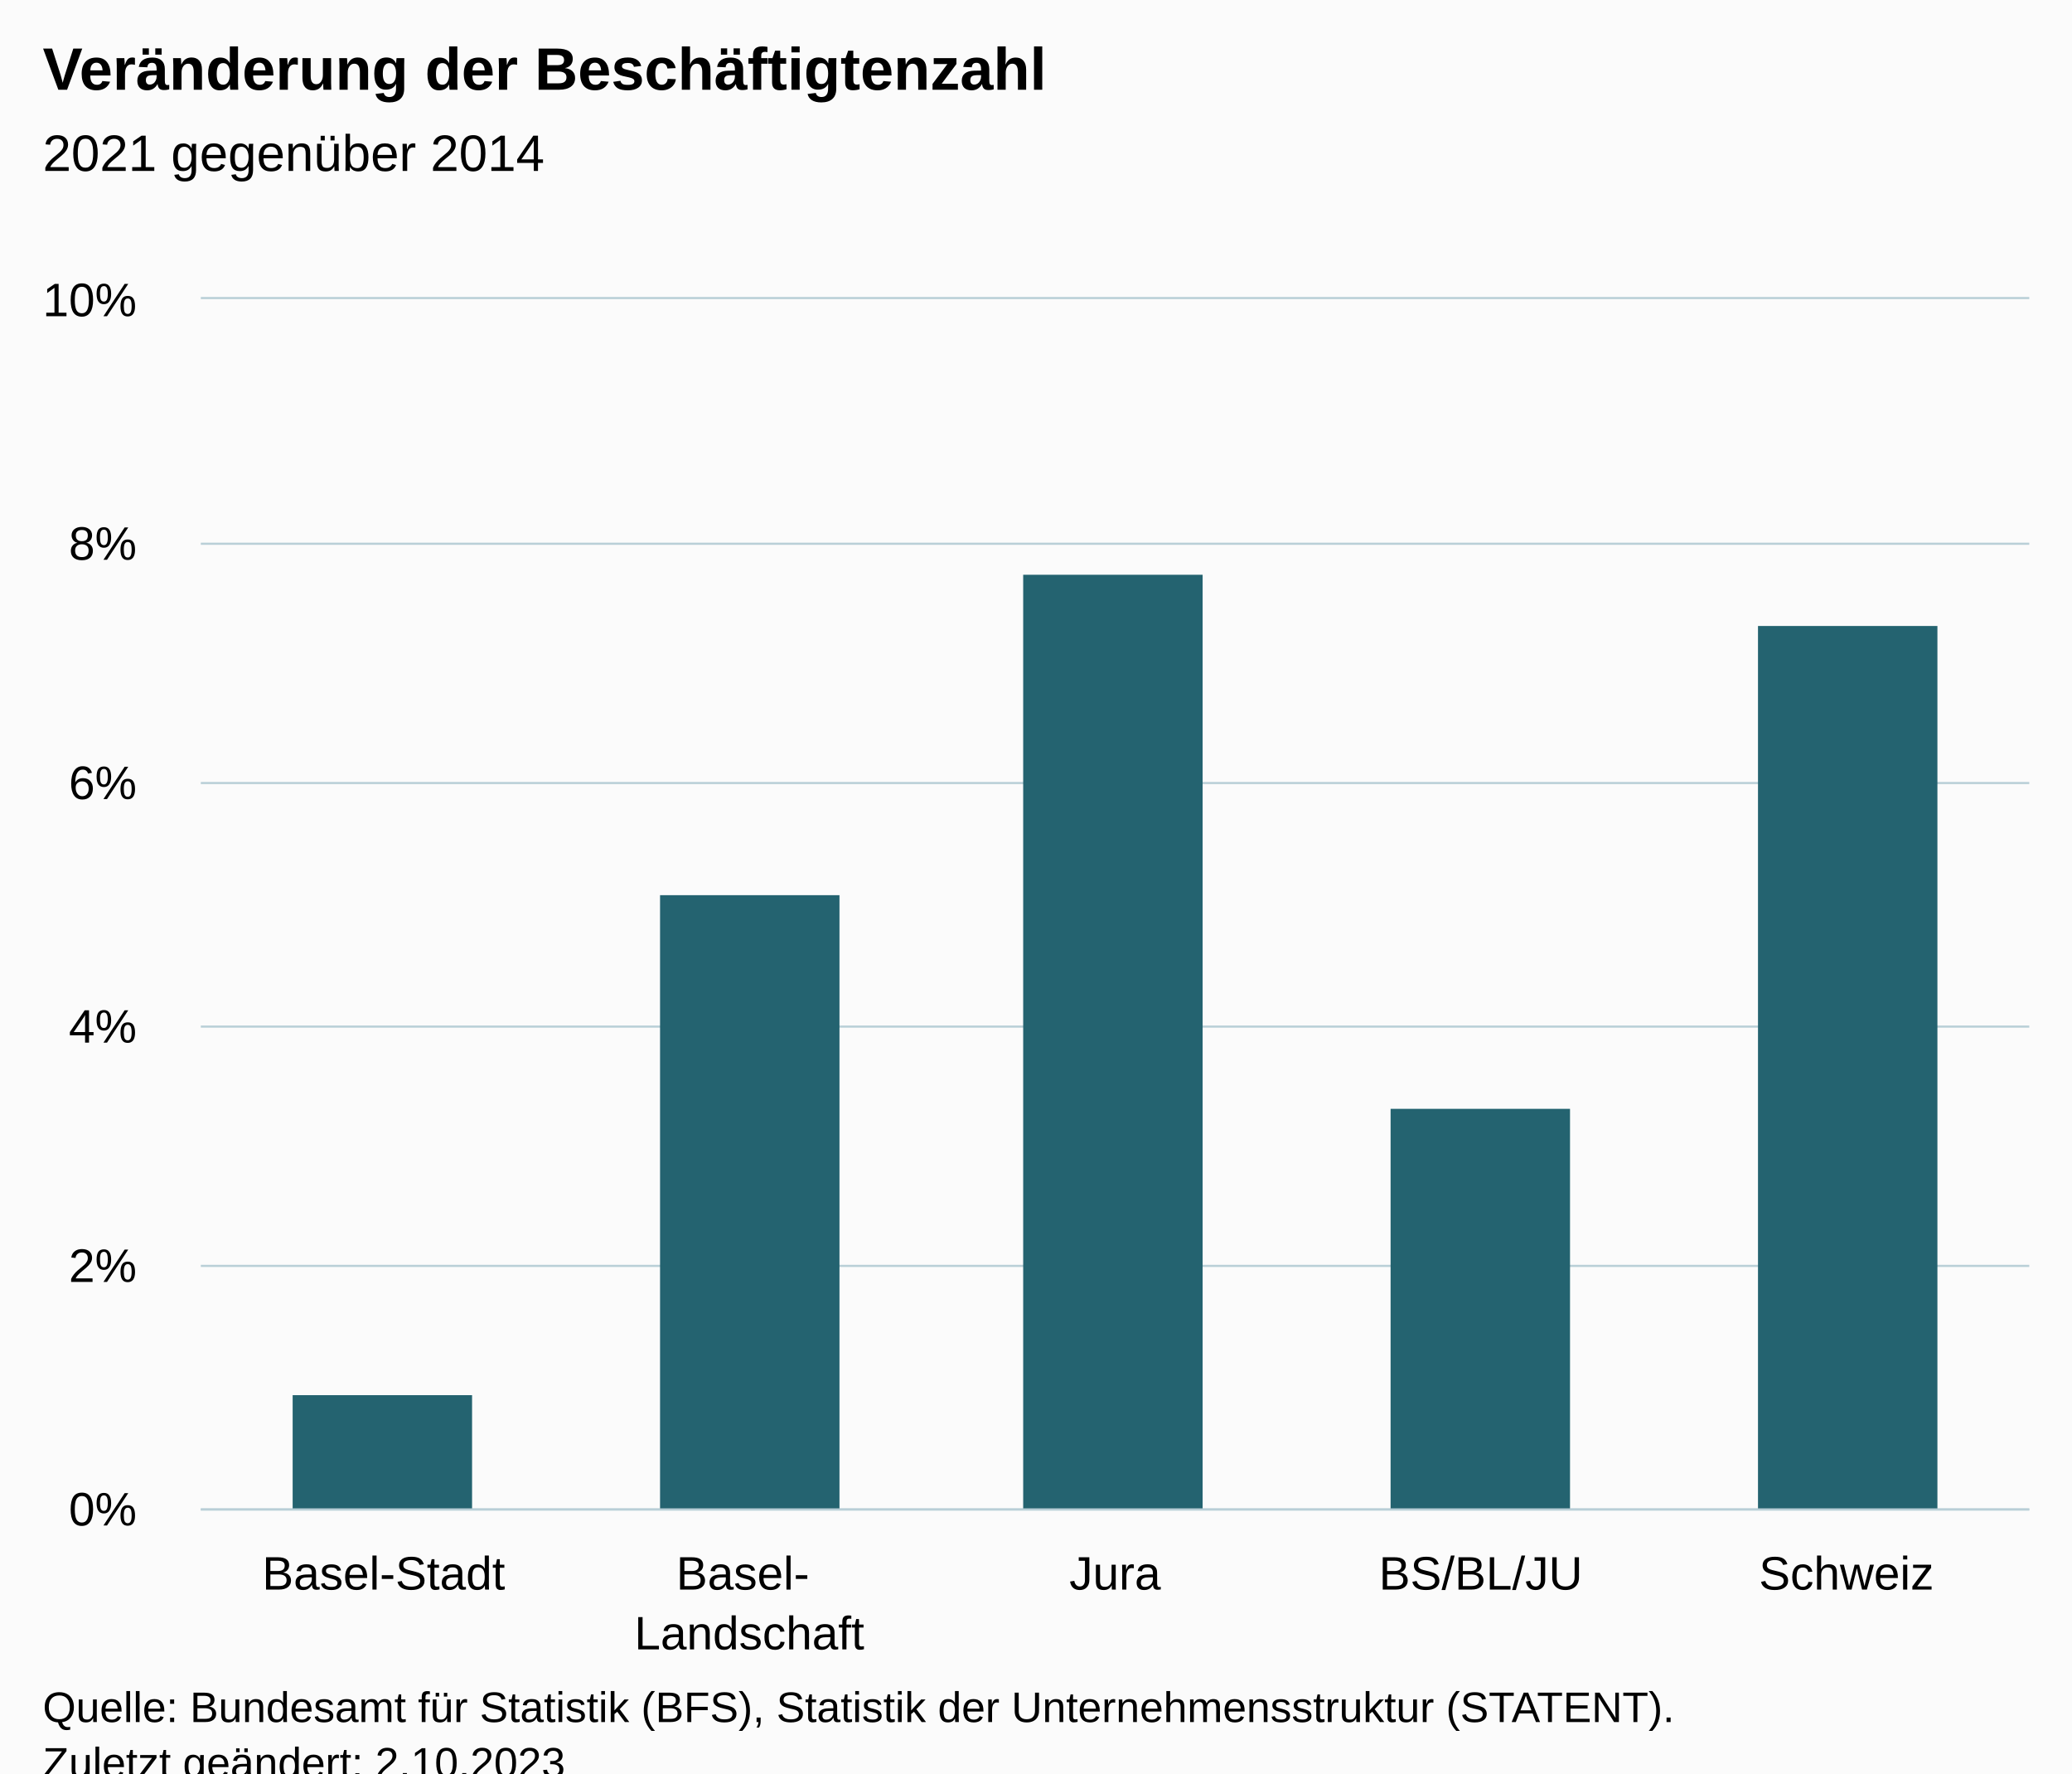
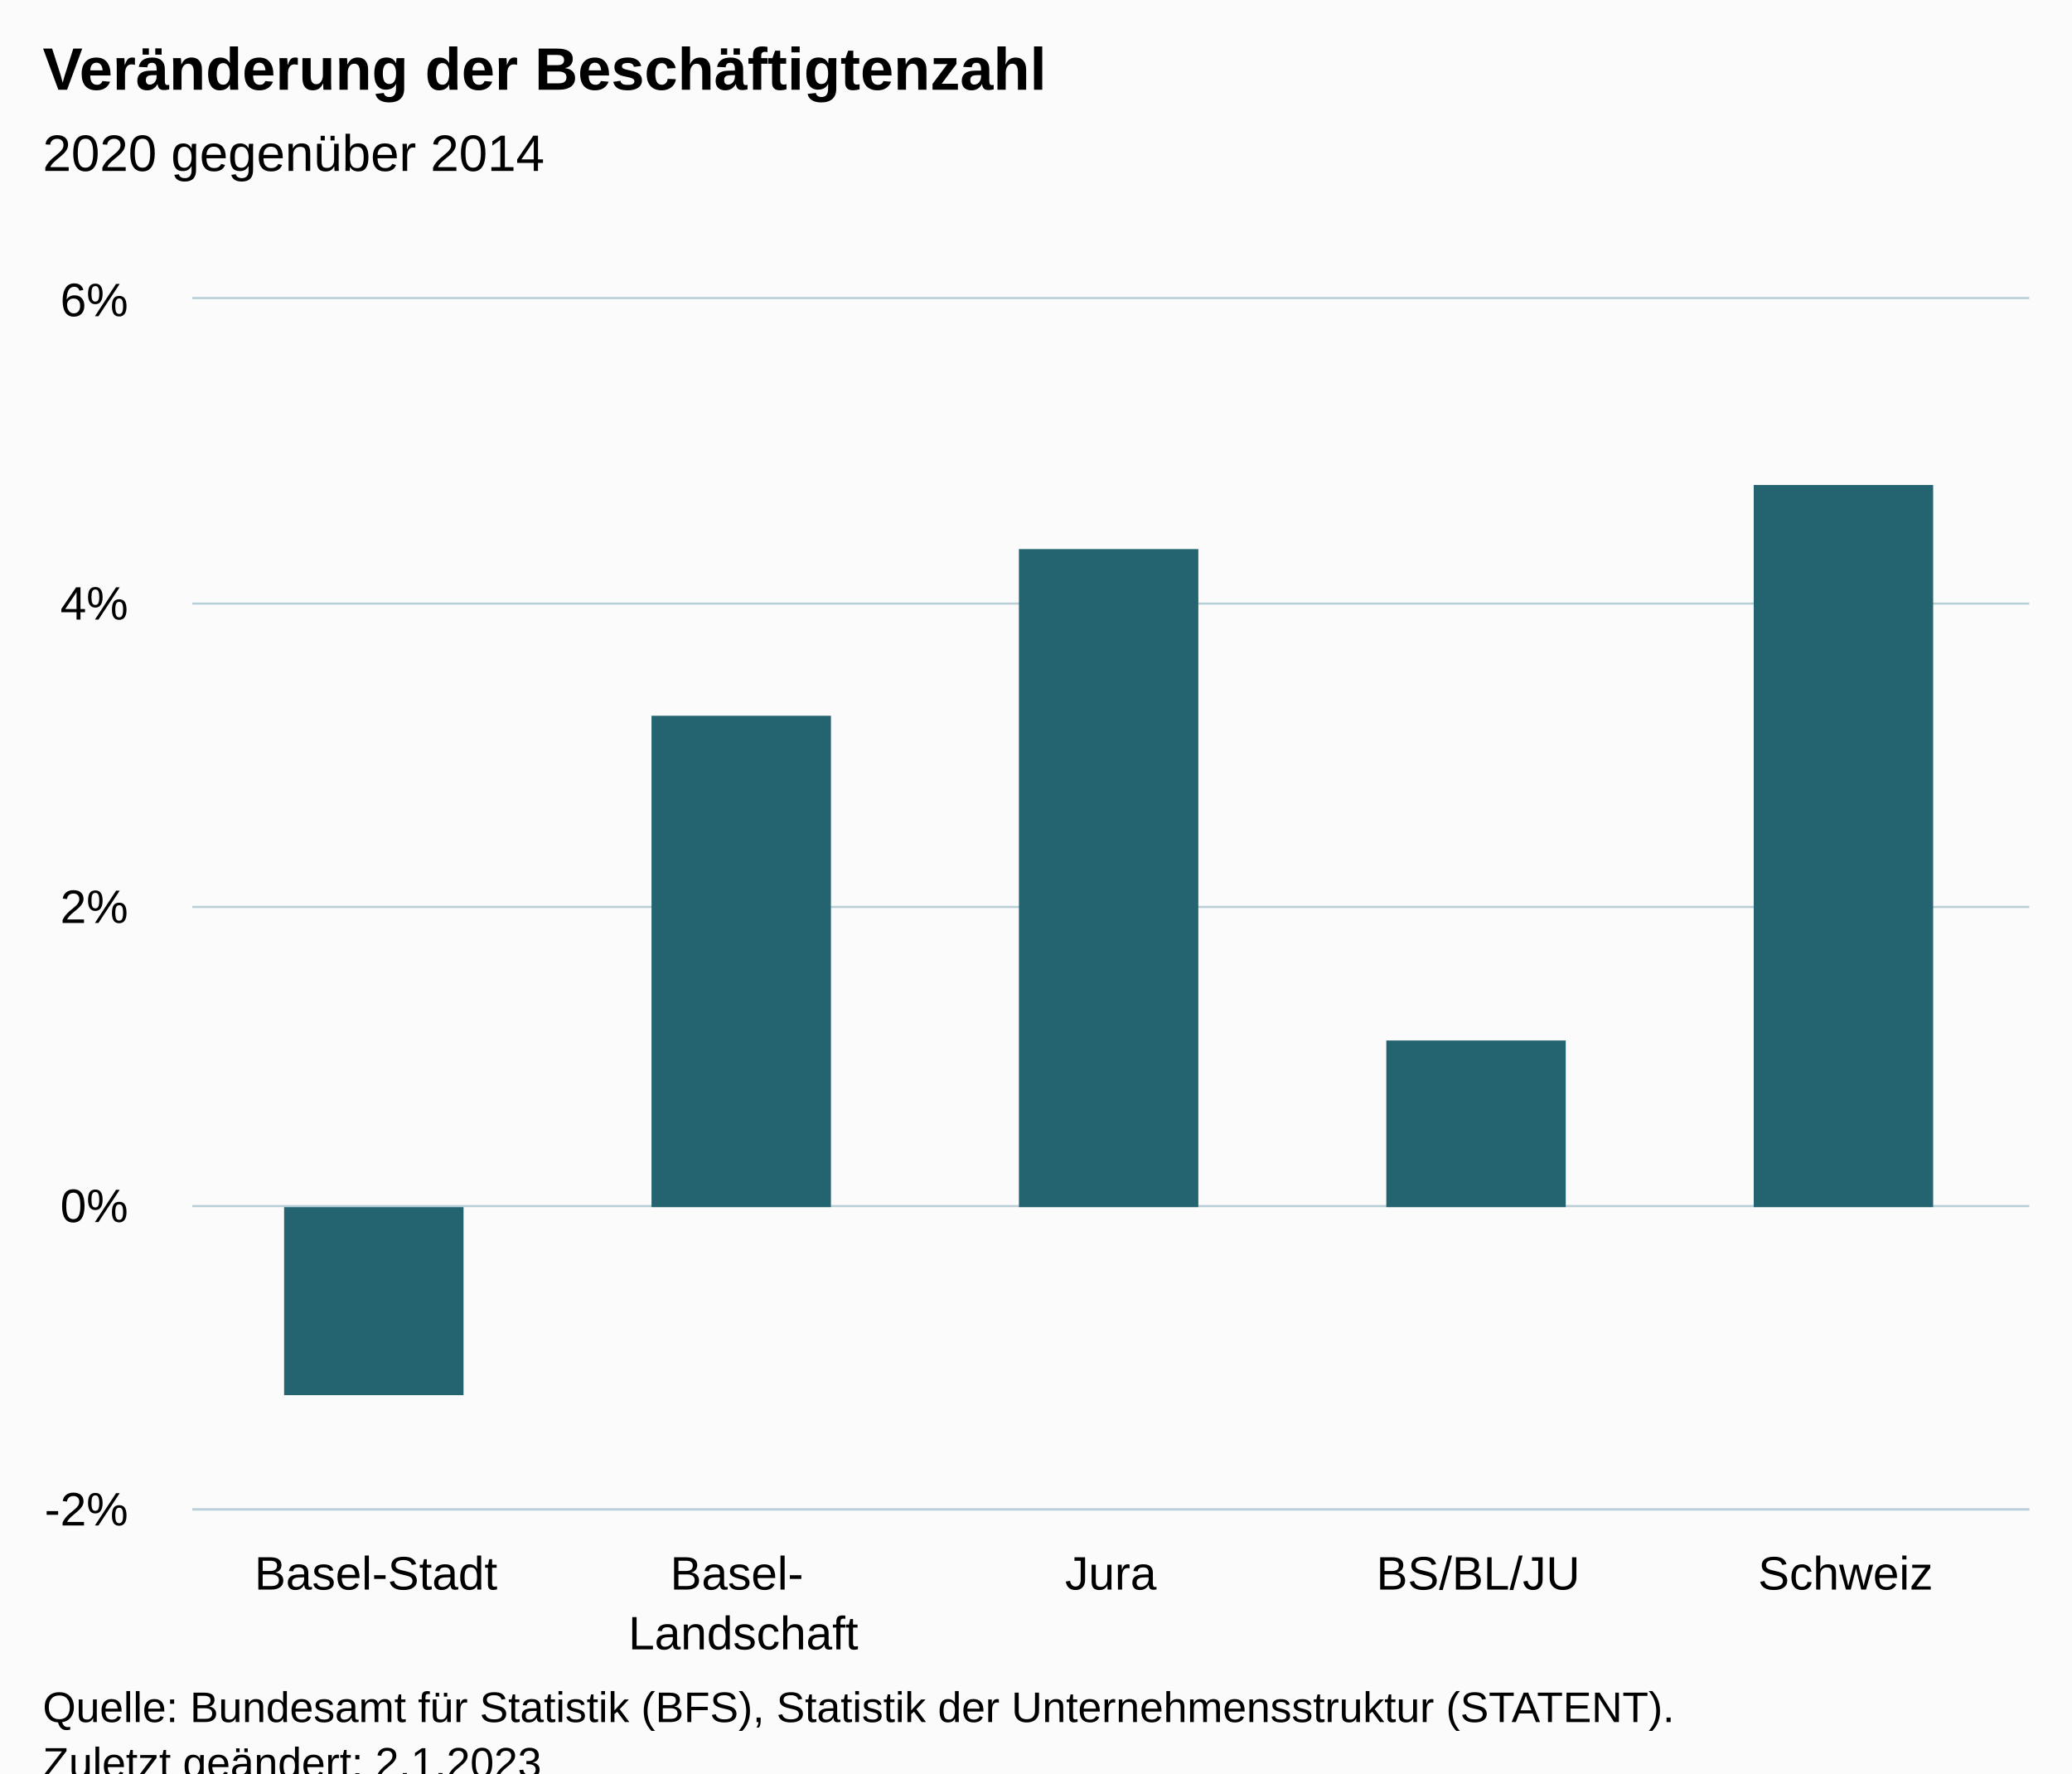
<svg xmlns="http://www.w3.org/2000/svg" version="1.1" class="highcharts-root" style="font-family:Arial;font-size:12px;" viewBox="0 0 485 415">
  <defs>
-     <clipPath id="highcharts-h2hkgq3-12-">
-       <rect x="0" y="0" width="428" height="283" fill="none" />
+     <clipPath id="highcharts-mh01ggw-12-">
+       <rect x="0" y="0" width="430" height="283" fill="none" />
    </clipPath>
-     <clipPath id="highcharts-h2hkgq3-18-">
-       <rect x="0" y="0" width="428" height="283" fill="none" />
+     <clipPath id="highcharts-mh01ggw-18-">
+       <rect x="0" y="0" width="430" height="283" fill="none" />
    </clipPath>
-     <clipPath id="highcharts-h2hkgq3-19-">
-       <rect x="47" y="70" width="428" height="283" fill="none" />
+     <clipPath id="highcharts-mh01ggw-19-">
+       <rect x="45" y="70" width="430" height="283" fill="none" />
    </clipPath>
  </defs>
  <rect fill="#fbfbfb" class="highcharts-background" x="0" y="0" width="485" height="428" rx="0" ry="0" />
-   <rect fill="none" class="highcharts-plot-background" x="47" y="70" width="428" height="283" />
+   <rect fill="none" class="highcharts-plot-background" x="45" y="70" width="430" height="283" />
  <g class="highcharts-pane-group" data-z-index="0" />
  <g class="highcharts-grid highcharts-xaxis-grid" data-z-index="1">
-     <path fill="none" data-z-index="1" class="highcharts-grid-line" d="M 132.5 70 L 132.5 353" opacity="1" />
-     <path fill="none" data-z-index="1" class="highcharts-grid-line" d="M 217.5 70 L 217.5 353" opacity="1" />
-     <path fill="none" data-z-index="1" class="highcharts-grid-line" d="M 303.5 70 L 303.5 353" opacity="1" />
+     <path fill="none" data-z-index="1" class="highcharts-grid-line" d="M 130.5 70 L 130.5 353" opacity="1" />
+     <path fill="none" data-z-index="1" class="highcharts-grid-line" d="M 216.5 70 L 216.5 353" opacity="1" />
+     <path fill="none" data-z-index="1" class="highcharts-grid-line" d="M 302.5 70 L 302.5 353" opacity="1" />
    <path fill="none" data-z-index="1" class="highcharts-grid-line" d="M 388.5 70 L 388.5 353" opacity="1" />
    <path fill="none" data-z-index="1" class="highcharts-grid-line" d="M 474.5 70 L 474.5 353" opacity="1" />
-     <path fill="none" data-z-index="1" class="highcharts-grid-line" d="M 46.5 70 L 46.5 353" opacity="1" />
+     <path fill="none" data-z-index="1" class="highcharts-grid-line" d="M 44.5 70 L 44.5 353" opacity="1" />
  </g>
  <g class="highcharts-grid highcharts-yaxis-grid" data-z-index="1">
-     <path fill="none" stroke="#B9CFD7" stroke-width="0.5" data-z-index="1" class="highcharts-grid-line" d="M 47 353.25 L 475 353.25" opacity="1" />
-     <path fill="none" stroke="#B9CFD7" stroke-width="0.5" data-z-index="1" class="highcharts-grid-line" d="M 47 296.25 L 475 296.25" opacity="1" />
-     <path fill="none" stroke="#B9CFD7" stroke-width="0.5" data-z-index="1" class="highcharts-grid-line" d="M 47 240.25 L 475 240.25" opacity="1" />
-     <path fill="none" stroke="#B9CFD7" stroke-width="0.5" data-z-index="1" class="highcharts-grid-line" d="M 47 183.25 L 475 183.25" opacity="1" />
-     <path fill="none" stroke="#B9CFD7" stroke-width="0.5" data-z-index="1" class="highcharts-grid-line" d="M 47 127.25 L 475 127.25" opacity="1" />
-     <path fill="none" stroke="#B9CFD7" stroke-width="0.5" data-z-index="1" class="highcharts-grid-line" d="M 47 69.75 L 475 69.75" opacity="1" />
+     <path fill="none" stroke="#B9CFD7" stroke-width="0.5" data-z-index="1" class="highcharts-grid-line" d="M 45 353.25 L 475 353.25" opacity="1" />
+     <path fill="none" stroke="#B9CFD7" stroke-width="0.5" data-z-index="1" class="highcharts-grid-line" d="M 45 282.25 L 475 282.25" opacity="1" />
+     <path fill="none" stroke="#B9CFD7" stroke-width="0.5" data-z-index="1" class="highcharts-grid-line" d="M 45 212.25 L 475 212.25" opacity="1" />
+     <path fill="none" stroke="#B9CFD7" stroke-width="0.5" data-z-index="1" class="highcharts-grid-line" d="M 45 141.25 L 475 141.25" opacity="1" />
+     <path fill="none" stroke="#B9CFD7" stroke-width="0.5" data-z-index="1" class="highcharts-grid-line" d="M 45 69.75 L 475 69.75" opacity="1" />
  </g>
-   <rect fill="none" class="highcharts-plot-border" data-z-index="1" x="47" y="70" width="428" height="283" />
+   <rect fill="none" class="highcharts-plot-border" data-z-index="1" x="45" y="70" width="430" height="283" />
  <g class="highcharts-axis highcharts-xaxis" data-z-index="2">
-     <path fill="none" class="highcharts-axis-line" stroke="#B9CFD7" stroke-width="0.5" data-z-index="7" d="M 47 353.25 L 475 353.25" />
+     <path fill="none" class="highcharts-axis-line" stroke="#B9CFD7" stroke-width="0.5" data-z-index="7" d="M 45 353.25 L 475 353.25" />
  </g>
  <g class="highcharts-axis highcharts-yaxis" data-z-index="2">
-     <path fill="none" class="highcharts-axis-line" data-z-index="7" d="M 47 70 L 47 353" />
+     <path fill="none" class="highcharts-axis-line" data-z-index="7" d="M 45 70 L 45 353" />
  </g>
  <g class="highcharts-series-group" data-z-index="3">
-     <g class="highcharts-series highcharts-series-0 highcharts-column-series" data-z-index="0.1" opacity="1" transform="translate(47,70) scale(1 1)" clip-path="url(#highcharts-h2hkgq3-18-)">
-       <rect x="21.5" y="256.5" width="42" height="27" fill="#246370" stroke="#ffffff" stroke-width="1e-7" opacity="1" class="highcharts-point" />
-       <rect x="107.5" y="139.5" width="42" height="144" fill="#246370" stroke="#ffffff" stroke-width="1e-7" opacity="1" class="highcharts-point" />
-       <rect x="192.5" y="64.5" width="42" height="219" fill="#246370" stroke="#ffffff" stroke-width="1e-7" opacity="1" class="highcharts-point" />
-       <rect x="278.5" y="189.5" width="42" height="94" fill="#246370" stroke="#ffffff" stroke-width="1e-7" opacity="1" class="highcharts-point" />
-       <rect x="364.5" y="76.5" width="42" height="207" fill="#246370" stroke="#ffffff" stroke-width="1e-7" opacity="1" class="highcharts-point" />
+     <g class="highcharts-series highcharts-series-0 highcharts-column-series" data-z-index="0.1" opacity="1" transform="translate(45,70) scale(1 1)" clip-path="url(#highcharts-mh01ggw-18-)">
+       <rect x="21.5" y="212.5" width="42" height="44" fill="#246370" stroke="#ffffff" stroke-width="1e-7" opacity="1" class="highcharts-point highcharts-negative" />
+       <rect x="107.5" y="97.5" width="42" height="115" fill="#246370" stroke="#ffffff" stroke-width="1e-7" opacity="1" class="highcharts-point" />
+       <rect x="193.5" y="58.5" width="42" height="154" fill="#246370" stroke="#ffffff" stroke-width="1e-7" opacity="1" class="highcharts-point" />
+       <rect x="279.5" y="173.5" width="42" height="39" fill="#246370" stroke="#ffffff" stroke-width="1e-7" opacity="1" class="highcharts-point" />
+       <rect x="365.5" y="43.5" width="42" height="169" fill="#246370" stroke="#ffffff" stroke-width="1e-7" opacity="1" class="highcharts-point" />
    </g>
-     <g class="highcharts-markers highcharts-series-0 highcharts-column-series" data-z-index="0.1" opacity="1" transform="translate(47,70) scale(1 1)" clip-path="none" />
+     <g class="highcharts-markers highcharts-series-0 highcharts-column-series" data-z-index="0.1" opacity="1" transform="translate(45,70) scale(1 1)" clip-path="none" />
  </g>
  <text x="10" text-anchor="start" class="highcharts-title" data-z-index="4" style="color:#000000;font-size:14px;font-weight:bold;fill:#000000;" y="21">
    <tspan>Veränderung der Beschäftigtenzahl</tspan>
  </text>
  <text x="10" text-anchor="start" class="highcharts-subtitle" data-z-index="4" style="color:#000000;font-size:12px;font-weight:normal;fill:#000000;" y="40">
-     <tspan>2021 gegenüber 2014</tspan>
+     <tspan>2020 gegenüber 2014</tspan>
  </text>
  <text x="10" text-anchor="start" class="highcharts-caption" data-z-index="4" style="color:#666666;fill:#666666;" y="400" />
  <g class="highcharts-axis-labels highcharts-xaxis-labels" data-z-index="7">
-     <text x="89.8" style="color:#000000;cursor:default;font-size:11px;fill:#000000;" text-anchor="middle" transform="translate(0,0)" y="372" opacity="1">Basel-Stadt</text>
-     <text x="175.4" style="color:#000000;cursor:default;font-size:11px;fill:#000000;" text-anchor="middle" transform="translate(0,0)" y="372" opacity="1">
+     <text x="88" style="color:#000000;cursor:default;font-size:11px;fill:#000000;" text-anchor="middle" transform="translate(0,0)" y="372" opacity="1">Basel-Stadt</text>
+     <text x="174" style="color:#000000;cursor:default;font-size:11px;fill:#000000;" text-anchor="middle" transform="translate(0,0)" y="372" opacity="1">
      <tspan>Basel-</tspan>
-       <tspan dy="14" x="175.4">Landschaft</tspan>
+       <tspan dy="14" x="174">Landschaft</tspan>
    </text>
-     <text x="261" style="color:#000000;cursor:default;font-size:11px;fill:#000000;" text-anchor="middle" transform="translate(0,0)" y="372" opacity="1">Jura</text>
-     <text x="346.6" style="color:#000000;cursor:default;font-size:11px;fill:#000000;" text-anchor="middle" transform="translate(0,0)" y="372" opacity="1">BS/BL/JU</text>
-     <text x="432.2" style="color:#000000;cursor:default;font-size:11px;fill:#000000;" text-anchor="middle" transform="translate(0,0)" y="372" opacity="1">Schweiz</text>
+     <text x="260" style="color:#000000;cursor:default;font-size:11px;fill:#000000;" text-anchor="middle" transform="translate(0,0)" y="372" opacity="1">Jura</text>
+     <text x="346" style="color:#000000;cursor:default;font-size:11px;fill:#000000;" text-anchor="middle" transform="translate(0,0)" y="372" opacity="1">BS/BL/JU</text>
+     <text x="432" style="color:#000000;cursor:default;font-size:11px;fill:#000000;" text-anchor="middle" transform="translate(0,0)" y="372" opacity="1">Schweiz</text>
  </g>
  <g class="highcharts-axis-labels highcharts-yaxis-labels" data-z-index="7">
-     <text x="32" style="color:#000000;cursor:default;font-size:11px;fill:#000000;" text-anchor="end" transform="translate(0,0)" y="357" opacity="1">0%</text>
-     <text x="32" style="color:#000000;cursor:default;font-size:11px;fill:#000000;" text-anchor="end" transform="translate(0,0)" y="300" opacity="1">2%</text>
-     <text x="32" style="color:#000000;cursor:default;font-size:11px;fill:#000000;" text-anchor="end" transform="translate(0,0)" y="244" opacity="1">4%</text>
-     <text x="32" style="color:#000000;cursor:default;font-size:11px;fill:#000000;" text-anchor="end" transform="translate(0,0)" y="187" opacity="1">6%</text>
-     <text x="32" style="color:#000000;cursor:default;font-size:11px;fill:#000000;" text-anchor="end" transform="translate(0,0)" y="131" opacity="1">8%</text>
-     <text x="32" style="color:#000000;cursor:default;font-size:11px;fill:#000000;" text-anchor="end" transform="translate(0,0)" y="74" opacity="1">10%</text>
+     <text x="30" style="color:#000000;cursor:default;font-size:11px;fill:#000000;" text-anchor="end" transform="translate(0,0)" y="357" opacity="1">-2%</text>
+     <text x="30" style="color:#000000;cursor:default;font-size:11px;fill:#000000;" text-anchor="end" transform="translate(0,0)" y="286" opacity="1">0%</text>
+     <text x="30" style="color:#000000;cursor:default;font-size:11px;fill:#000000;" text-anchor="end" transform="translate(0,0)" y="216" opacity="1">2%</text>
+     <text x="30" style="color:#000000;cursor:default;font-size:11px;fill:#000000;" text-anchor="end" transform="translate(0,0)" y="145" opacity="1">4%</text>
+     <text x="30" style="color:#000000;cursor:default;font-size:11px;fill:#000000;" text-anchor="end" transform="translate(0,0)" y="74" opacity="1">6%</text>
  </g>
  <text x="10" class="highcharts-credits" text-anchor="start" data-z-index="8" style="cursor:default;color:#000000;font-size:10px;fill:#000000;" y="403">
    <tspan>Quelle: Bundesamt für Statistik (BFS), Statistik der Unternehmensstruktur (STATENT).</tspan>
-     <tspan x="10" dy="13">Zuletzt geändert: 2.10.2023</tspan>
+     <tspan x="10" dy="13">Zuletzt geändert: 2.1.2023</tspan>
  </text>
-   <g class="highcharts-control-points" data-z-index="99" clip-path="url(#highcharts-h2hkgq3-19-)" />
+   <g class="highcharts-control-points" data-z-index="99" clip-path="url(#highcharts-mh01ggw-19-)" />
</svg>
